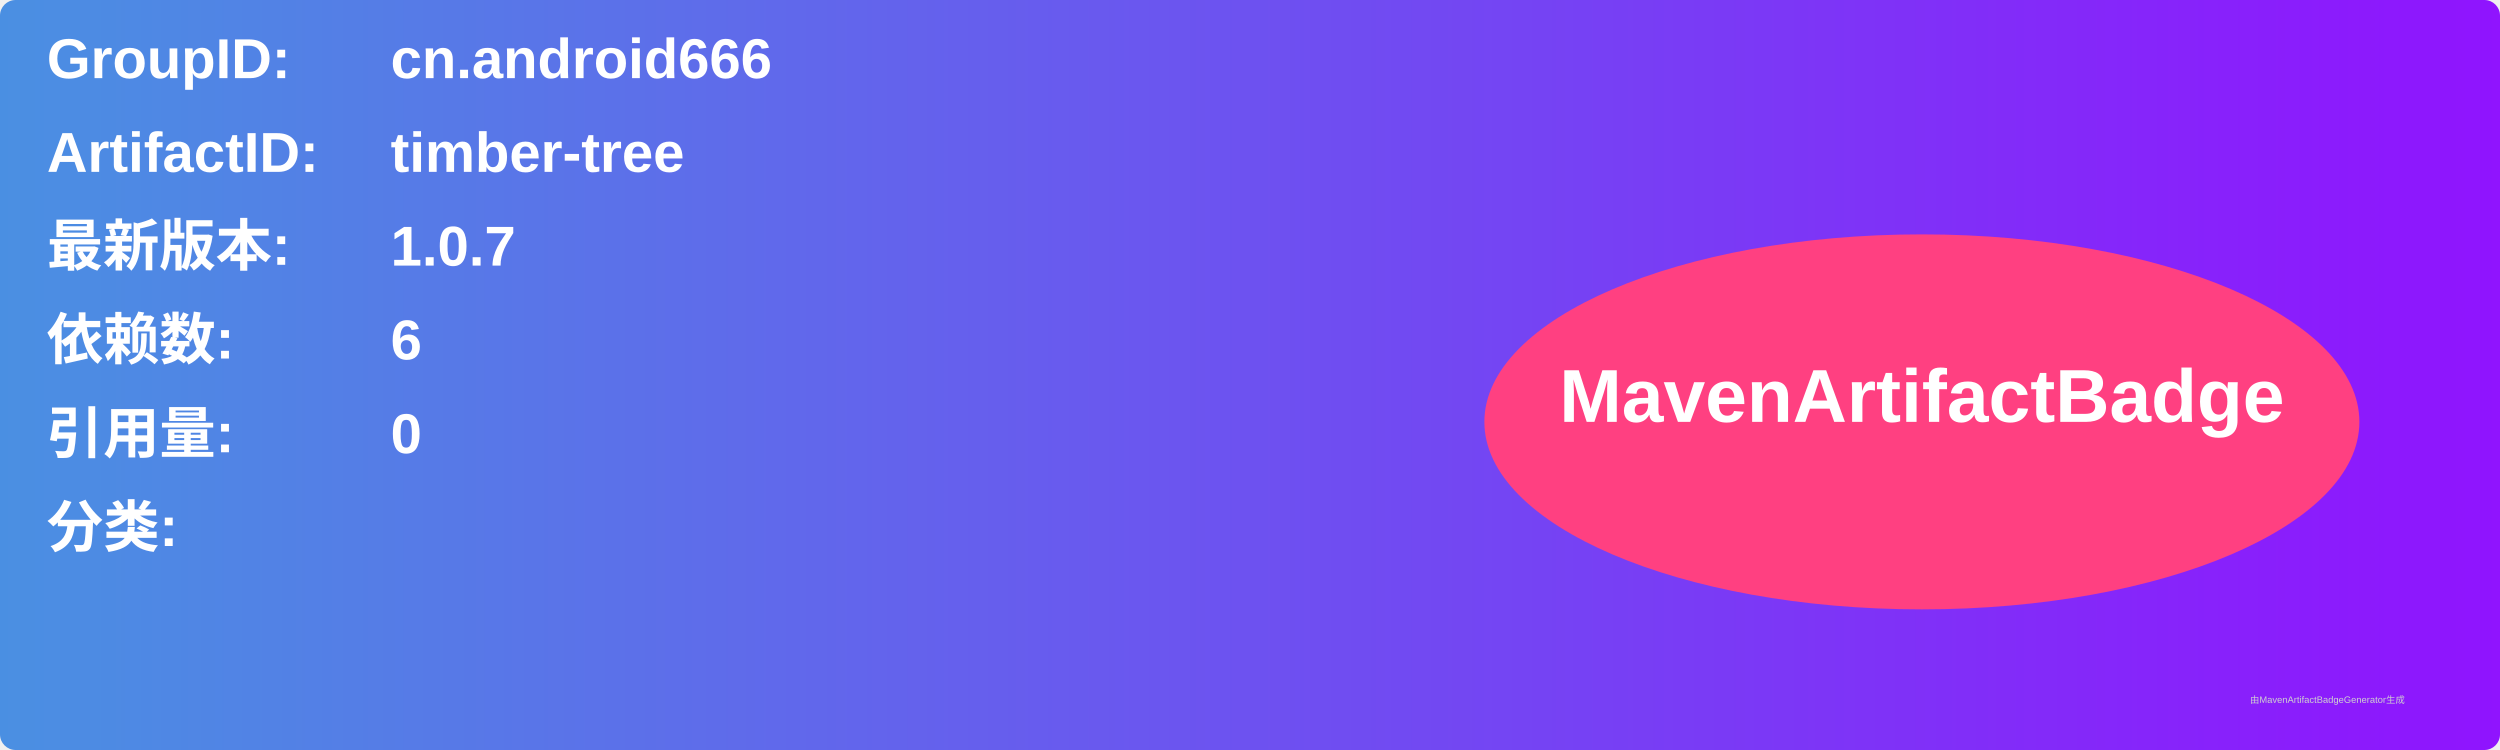
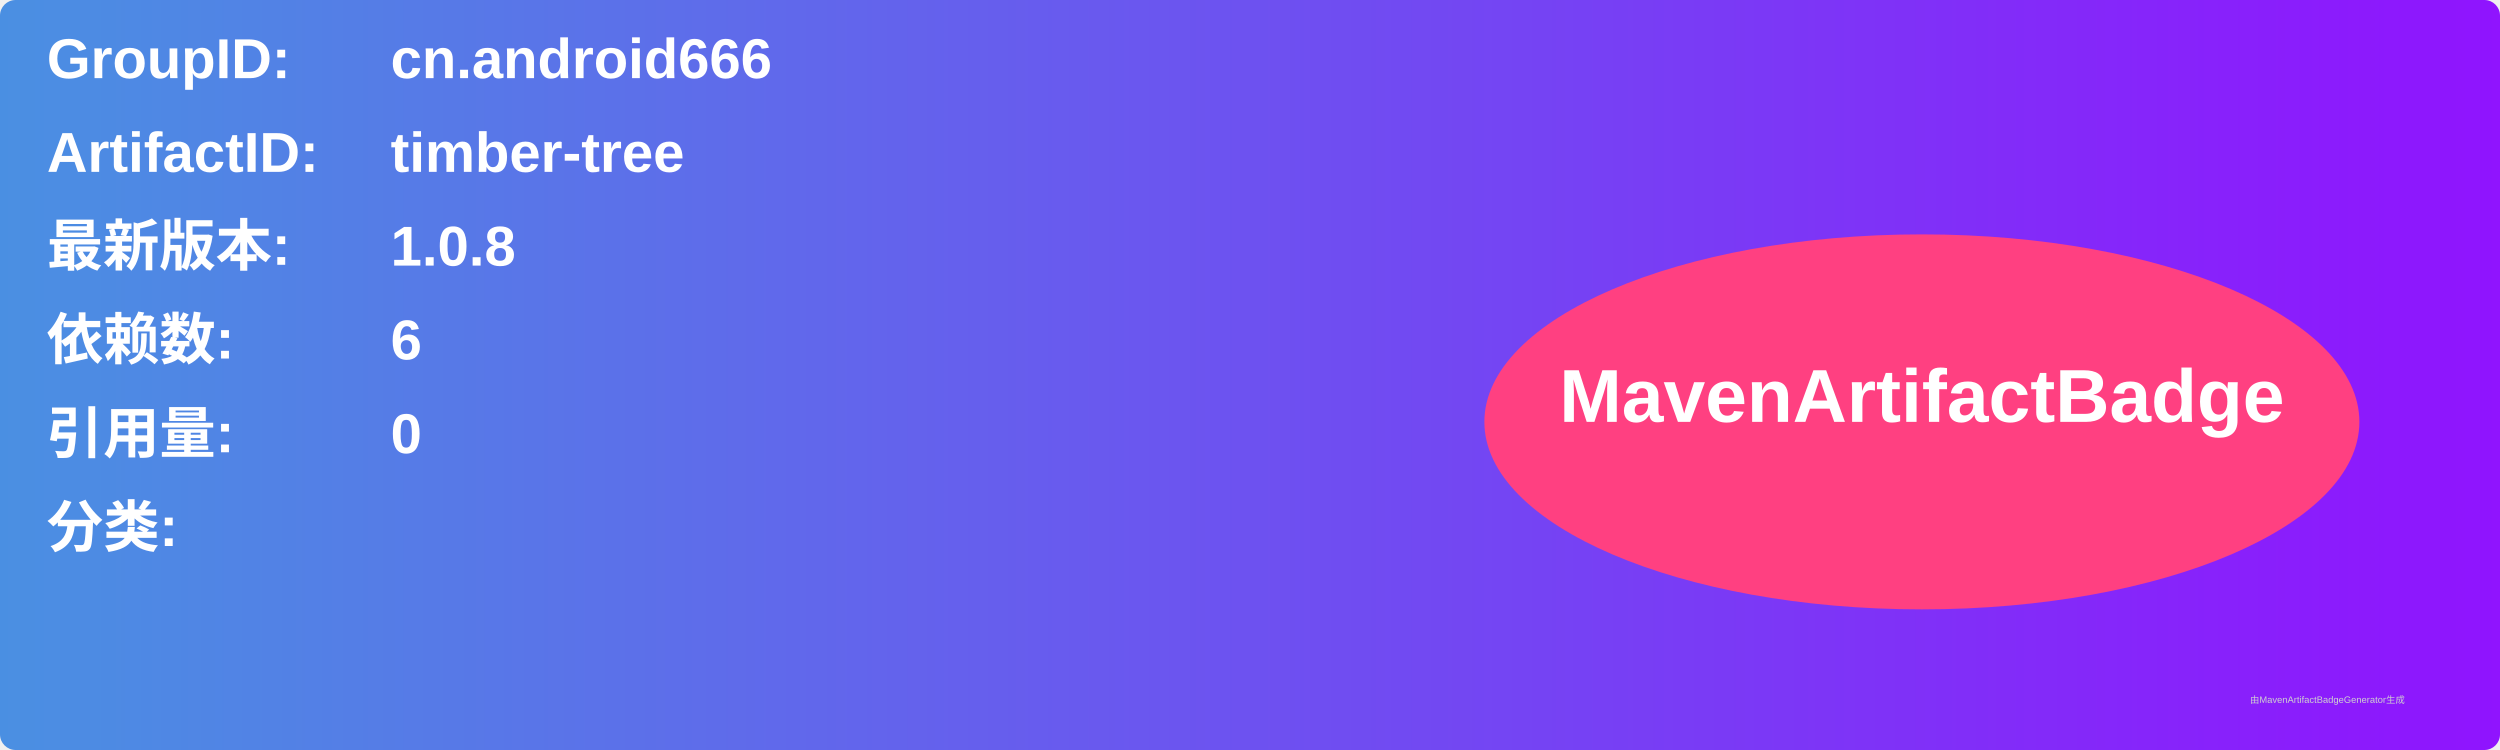
<svg xmlns="http://www.w3.org/2000/svg" width="800" height="240" viewBox="0 0 800 240">
  <linearGradient id="grad" x1="0%" y1="0%" x2="100%" y2="0%">
    <stop offset="0%" stop-color="#4a90e2" />
    <stop offset="100%" stop-color="#9013fe" />
  </linearGradient>
  <rect width="100%" height="100%" rx="5" ry="5" fill="url(#grad)" />
  <g transform="translate(15, 15)">
    <text x="0" y="10" font-family="Arial" font-size="18" fill="white" font-weight="bold" width="260">GroupID:</text>
    <text x="110" y="10" font-family="Arial" font-size="18" fill="white" font-weight="bold" width="460">cn.android666</text>
    <text x="0" y="40" font-family="Arial" font-size="18" fill="white" font-weight="bold" width="260">ArtifactID:</text>
    <text x="110" y="40" font-family="Arial" font-size="18" fill="white" font-weight="bold" width="460">timber-tree</text>
    <text x="0" y="70" font-family="Arial" font-size="18" fill="white" font-weight="bold">最新版本:</text>
    <text x="110" y="70" font-family="Arial" font-size="18" fill="white" font-weight="bold">
-       <tspan font-weight="bold">1.0.7</tspan>
+       <tspan font-weight="bold">1.0.8</tspan>
    </text>
    <text x="0" y="100" font-family="Arial" font-size="18" fill="white" font-weight="bold">依赖数: </text>
    <text x="110" y="100" font-family="Arial" font-size="18" fill="white">
      <tspan font-weight="bold">6</tspan>
    </text>
    <text x="0" y="130" font-family="Arial" font-size="18" fill="white" font-weight="bold">引用量: </text>
    <text x="110" y="130" font-family="Arial" font-size="18" fill="white">
      <tspan font-weight="bold">0</tspan>
    </text>
    <text x="0" y="160" font-family="Arial" font-size="18" fill="white" font-weight="bold">分类:</text>
    <text x="10" y="190" font-family="Arial" font-size="10" fill="white">
      <tspan font-weight="bold" />
    </text>
    <ellipse cx="600" cy="120" rx="140" ry="60" fill="#ff4081" />
    <text x="600" y="120" text-anchor="middle" font-family="Arial" font-size="24" fill="white" font-weight="bold">MavenArtifactBadge</text>
  </g>
  <text x="720" y="225" font-family="Arial" font-size="3" fill="#d0d0d0">由MavenArtifactBadgeGenerator生成</text>
</svg>
